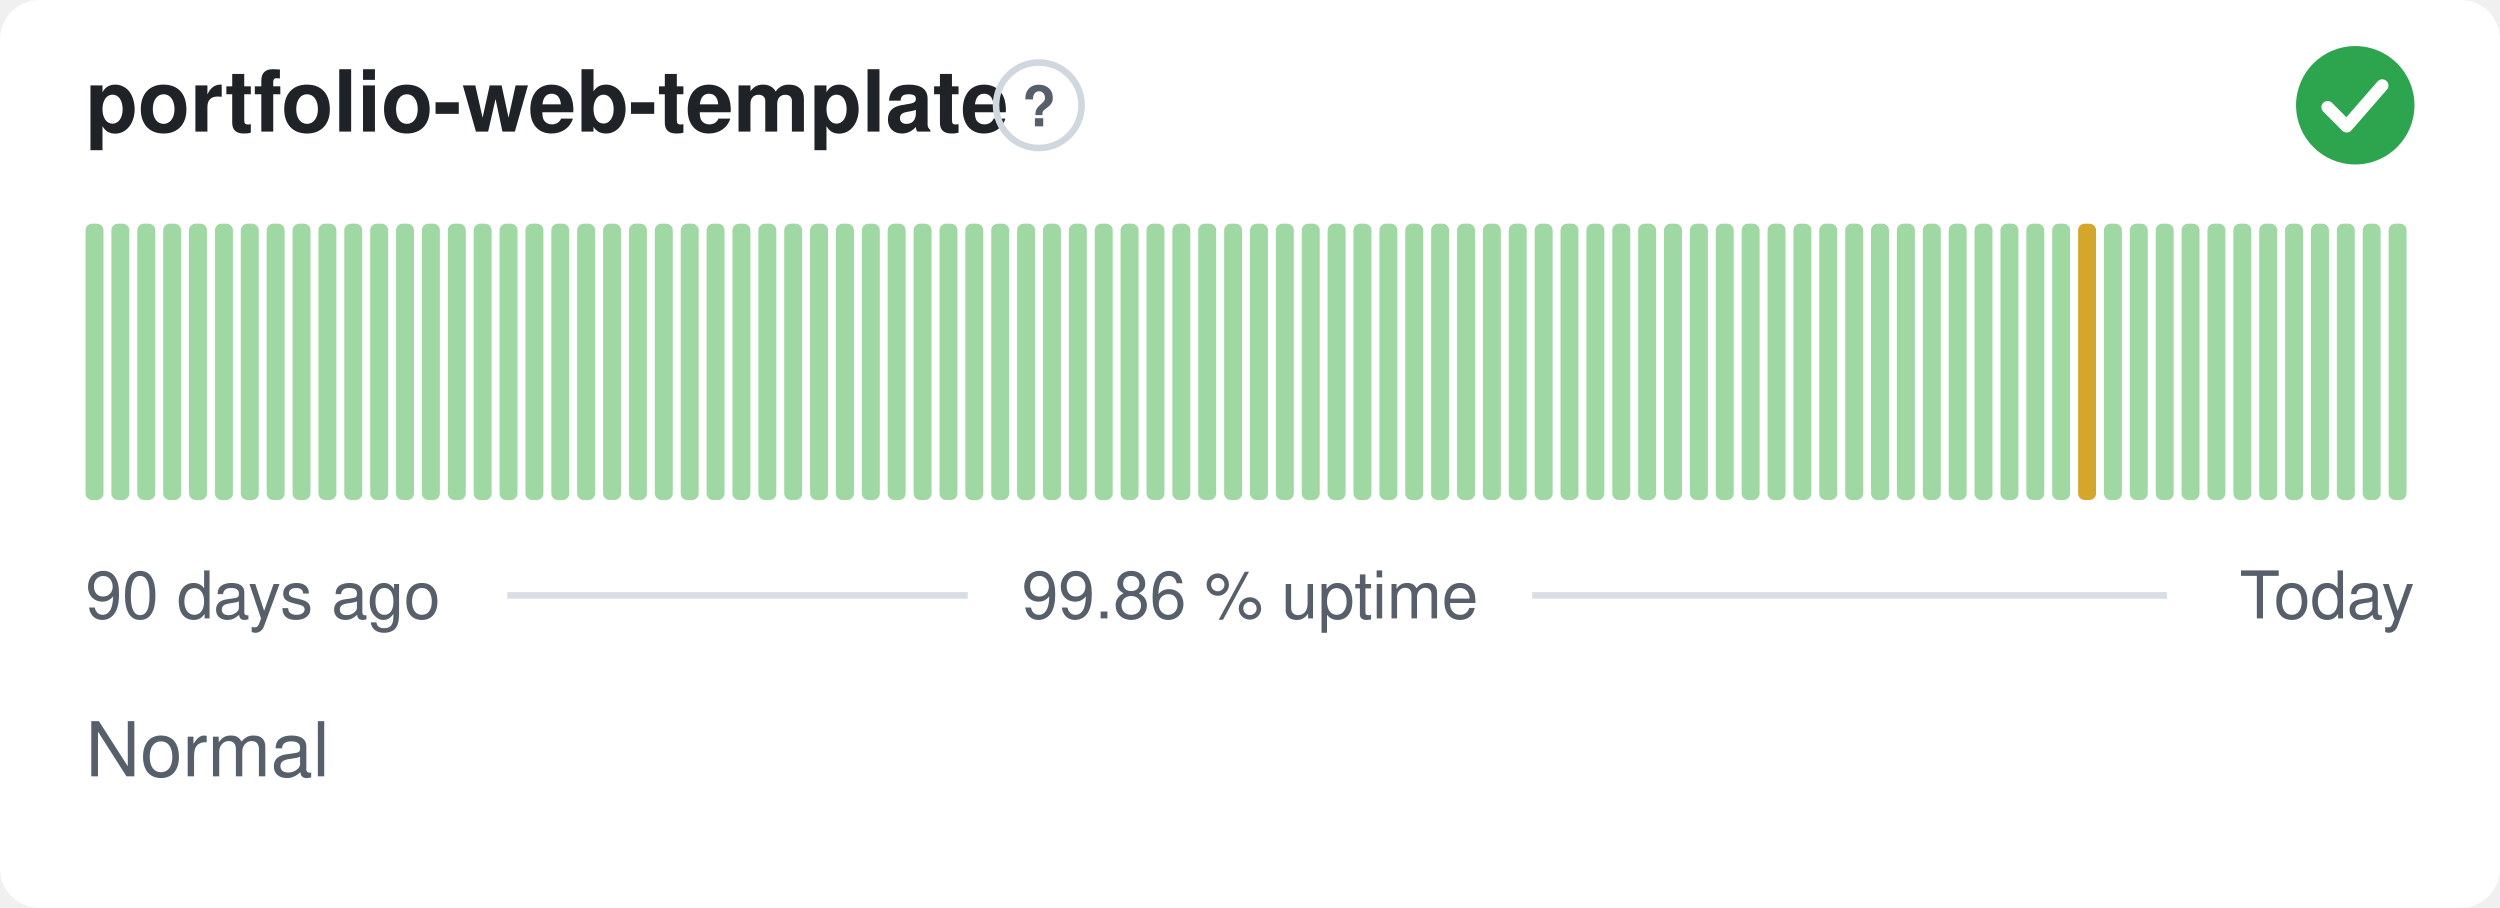
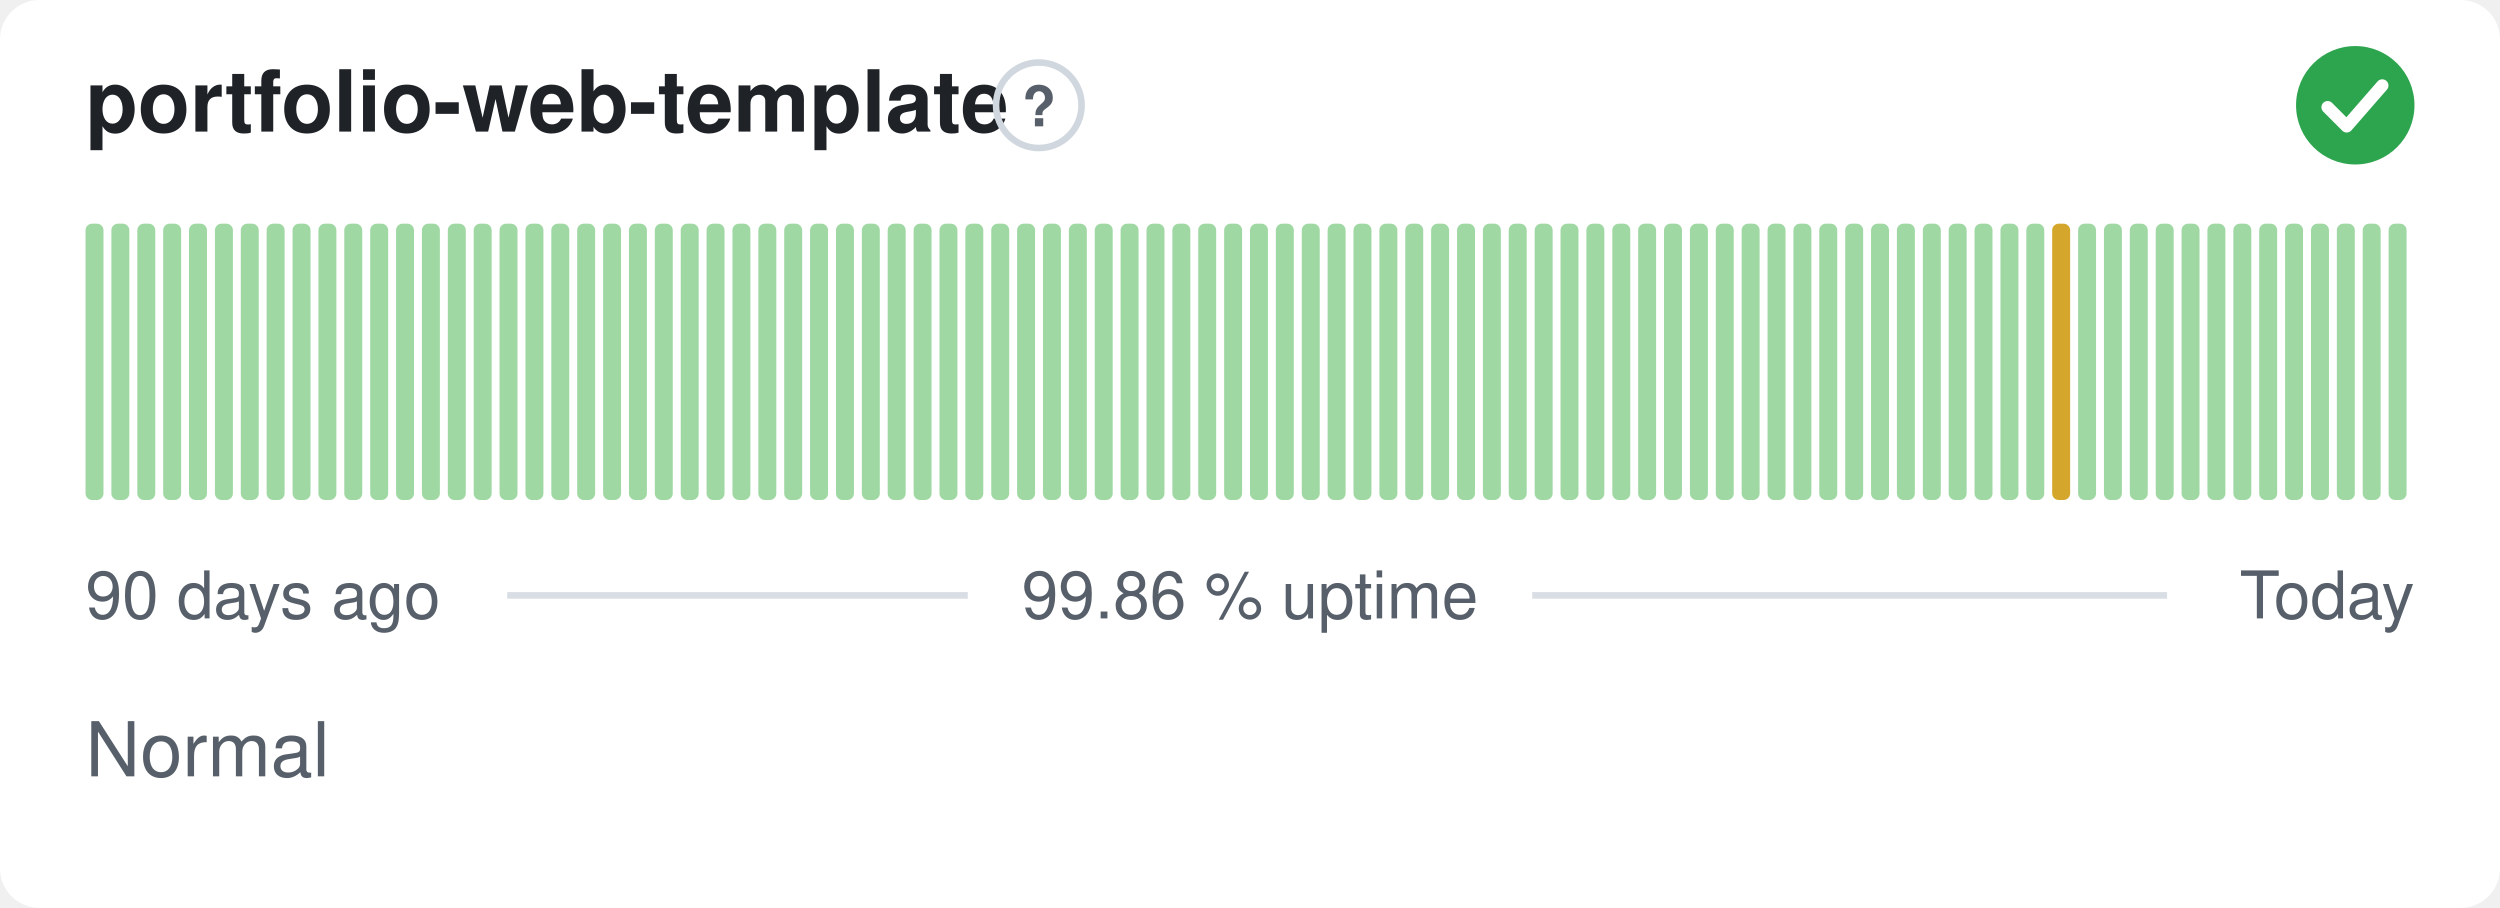
<svg xmlns="http://www.w3.org/2000/svg" width="380" height="138" viewBox="0 0 380 138" role="img" aria-label="portfolio-web-template: Normal, 99.86 % uptime over the last 90 days" font-family="-apple-system,BlinkMacSystemFont,'Segoe UI',Helvetica,Arial,sans-serif">
  <style>
    @media (prefers-color-scheme: dark) {
      .bg { fill: #0d1117 }
      .title { fill: #e6edf3 }
      .muted { fill: #8b949e }
      .hint { stroke: #30363d }
      .rule { stroke: #30363d }
      .nodata { fill: #21262d }
    }
  </style>
  <rect class="bg" width="380" height="138" rx="6" fill="#ffffff" />
  <text class="title" x="13" y="20" font-size="13" font-weight="600" fill="#1f2328">portfolio-web-template</text>
  <circle class="hint" cx="157.9" cy="16" r="6.5" fill="none" stroke="#d0d7de" stroke-width="1" />
  <text class="muted" x="157.9" y="19.2" text-anchor="middle" font-size="8.5" font-weight="700" fill="#57606a">?</text>
  <circle cx="358" cy="16" r="9" fill="#2da44e" />
  <path d="M353.80 16.30l2.90 2.90 5.40 -6.20" fill="none" stroke="#fff" stroke-width="1.89" stroke-linecap="round" stroke-linejoin="round" />
  <rect x="13.00" y="34.00" width="2.73" height="42.00" rx="1" fill="#9fd8a3" />
  <rect x="16.93" y="34.00" width="2.73" height="42.00" rx="1" fill="#9fd8a3" />
  <rect x="20.87" y="34.00" width="2.73" height="42.00" rx="1" fill="#9fd8a3" />
  <rect x="24.80" y="34.00" width="2.73" height="42.00" rx="1" fill="#9fd8a3" />
  <rect x="28.73" y="34.00" width="2.73" height="42.00" rx="1" fill="#9fd8a3" />
  <rect x="32.67" y="34.00" width="2.73" height="42.00" rx="1" fill="#9fd8a3" />
  <rect x="36.60" y="34.00" width="2.73" height="42.00" rx="1" fill="#9fd8a3" />
  <rect x="40.53" y="34.00" width="2.73" height="42.00" rx="1" fill="#9fd8a3" />
  <rect x="44.47" y="34.00" width="2.73" height="42.00" rx="1" fill="#9fd8a3" />
  <rect x="48.40" y="34.00" width="2.73" height="42.00" rx="1" fill="#9fd8a3" />
  <rect x="52.33" y="34.00" width="2.73" height="42.00" rx="1" fill="#9fd8a3" />
  <rect x="56.27" y="34.00" width="2.73" height="42.00" rx="1" fill="#9fd8a3" />
  <rect x="60.20" y="34.00" width="2.73" height="42.00" rx="1" fill="#9fd8a3" />
  <rect x="64.13" y="34.00" width="2.73" height="42.00" rx="1" fill="#9fd8a3" />
  <rect x="68.07" y="34.00" width="2.73" height="42.00" rx="1" fill="#9fd8a3" />
  <rect x="72.00" y="34.00" width="2.73" height="42.00" rx="1" fill="#9fd8a3" />
  <rect x="75.93" y="34.00" width="2.73" height="42.00" rx="1" fill="#9fd8a3" />
  <rect x="79.87" y="34.00" width="2.73" height="42.00" rx="1" fill="#9fd8a3" />
  <rect x="83.80" y="34.00" width="2.73" height="42.00" rx="1" fill="#9fd8a3" />
  <rect x="87.73" y="34.00" width="2.73" height="42.00" rx="1" fill="#9fd8a3" />
  <rect x="91.67" y="34.00" width="2.73" height="42.00" rx="1" fill="#9fd8a3" />
  <rect x="95.60" y="34.00" width="2.73" height="42.00" rx="1" fill="#9fd8a3" />
  <rect x="99.53" y="34.00" width="2.73" height="42.00" rx="1" fill="#9fd8a3" />
  <rect x="103.47" y="34.00" width="2.73" height="42.00" rx="1" fill="#9fd8a3" />
  <rect x="107.40" y="34.00" width="2.73" height="42.00" rx="1" fill="#9fd8a3" />
  <rect x="111.33" y="34.00" width="2.73" height="42.00" rx="1" fill="#9fd8a3" />
  <rect x="115.27" y="34.00" width="2.73" height="42.00" rx="1" fill="#9fd8a3" />
  <rect x="119.20" y="34.00" width="2.73" height="42.00" rx="1" fill="#9fd8a3" />
  <rect x="123.13" y="34.00" width="2.73" height="42.00" rx="1" fill="#9fd8a3" />
  <rect x="127.07" y="34.00" width="2.73" height="42.00" rx="1" fill="#9fd8a3" />
  <rect x="131.00" y="34.00" width="2.73" height="42.00" rx="1" fill="#9fd8a3" />
  <rect x="134.93" y="34.00" width="2.73" height="42.00" rx="1" fill="#9fd8a3" />
  <rect x="138.87" y="34.00" width="2.73" height="42.00" rx="1" fill="#9fd8a3" />
  <rect x="142.80" y="34.00" width="2.73" height="42.00" rx="1" fill="#9fd8a3" />
  <rect x="146.73" y="34.00" width="2.73" height="42.00" rx="1" fill="#9fd8a3" />
  <rect x="150.67" y="34.00" width="2.73" height="42.00" rx="1" fill="#9fd8a3" />
  <rect x="154.60" y="34.00" width="2.73" height="42.00" rx="1" fill="#9fd8a3" />
  <rect x="158.53" y="34.00" width="2.73" height="42.00" rx="1" fill="#9fd8a3" />
  <rect x="162.47" y="34.00" width="2.73" height="42.00" rx="1" fill="#9fd8a3" />
  <rect x="166.40" y="34.00" width="2.73" height="42.00" rx="1" fill="#9fd8a3" />
  <rect x="170.33" y="34.00" width="2.73" height="42.00" rx="1" fill="#9fd8a3" />
  <rect x="174.27" y="34.00" width="2.73" height="42.00" rx="1" fill="#9fd8a3" />
  <rect x="178.20" y="34.00" width="2.73" height="42.00" rx="1" fill="#9fd8a3" />
  <rect x="182.13" y="34.00" width="2.73" height="42.00" rx="1" fill="#9fd8a3" />
  <rect x="186.07" y="34.00" width="2.73" height="42.00" rx="1" fill="#9fd8a3" />
  <rect x="190.00" y="34.00" width="2.73" height="42.00" rx="1" fill="#9fd8a3" />
  <rect x="193.93" y="34.00" width="2.73" height="42.00" rx="1" fill="#9fd8a3" />
  <rect x="197.87" y="34.00" width="2.73" height="42.00" rx="1" fill="#9fd8a3" />
  <rect x="201.80" y="34.00" width="2.73" height="42.00" rx="1" fill="#9fd8a3" />
  <rect x="205.73" y="34.00" width="2.73" height="42.00" rx="1" fill="#9fd8a3" />
  <rect x="209.67" y="34.00" width="2.73" height="42.00" rx="1" fill="#9fd8a3" />
  <rect x="213.60" y="34.00" width="2.73" height="42.00" rx="1" fill="#9fd8a3" />
  <rect x="217.53" y="34.00" width="2.73" height="42.00" rx="1" fill="#9fd8a3" />
  <rect x="221.47" y="34.00" width="2.73" height="42.00" rx="1" fill="#9fd8a3" />
  <rect x="225.40" y="34.00" width="2.73" height="42.00" rx="1" fill="#9fd8a3" />
  <rect x="229.33" y="34.00" width="2.73" height="42.00" rx="1" fill="#9fd8a3" />
  <rect x="233.27" y="34.00" width="2.73" height="42.00" rx="1" fill="#9fd8a3" />
  <rect x="237.20" y="34.00" width="2.73" height="42.00" rx="1" fill="#9fd8a3" />
  <rect x="241.13" y="34.00" width="2.73" height="42.00" rx="1" fill="#9fd8a3" />
  <rect x="245.07" y="34.00" width="2.73" height="42.00" rx="1" fill="#9fd8a3" />
  <rect x="249.00" y="34.00" width="2.73" height="42.00" rx="1" fill="#9fd8a3" />
  <rect x="252.93" y="34.00" width="2.73" height="42.00" rx="1" fill="#9fd8a3" />
  <rect x="256.87" y="34.00" width="2.73" height="42.00" rx="1" fill="#9fd8a3" />
  <rect x="260.80" y="34.00" width="2.73" height="42.00" rx="1" fill="#9fd8a3" />
  <rect x="264.73" y="34.00" width="2.73" height="42.00" rx="1" fill="#9fd8a3" />
  <rect x="268.67" y="34.00" width="2.73" height="42.00" rx="1" fill="#9fd8a3" />
  <rect x="272.60" y="34.00" width="2.73" height="42.00" rx="1" fill="#9fd8a3" />
  <rect x="276.53" y="34.00" width="2.73" height="42.00" rx="1" fill="#9fd8a3" />
  <rect x="280.47" y="34.00" width="2.73" height="42.00" rx="1" fill="#9fd8a3" />
  <rect x="284.40" y="34.00" width="2.73" height="42.00" rx="1" fill="#9fd8a3" />
  <rect x="288.33" y="34.00" width="2.73" height="42.00" rx="1" fill="#9fd8a3" />
  <rect x="292.27" y="34.00" width="2.73" height="42.00" rx="1" fill="#9fd8a3" />
  <rect x="296.20" y="34.00" width="2.73" height="42.00" rx="1" fill="#9fd8a3" />
  <rect x="300.13" y="34.00" width="2.73" height="42.00" rx="1" fill="#9fd8a3" />
  <rect x="304.07" y="34.00" width="2.73" height="42.00" rx="1" fill="#9fd8a3" />
  <rect x="308.00" y="34.00" width="2.73" height="42.00" rx="1" fill="#9fd8a3" />
-   <rect x="311.93" y="34.00" width="2.73" height="42.00" rx="1" fill="#9fd8a3" />
-   <rect x="315.87" y="34.00" width="2.73" height="42.00" rx="1" fill="#d4a72c" />
+   <rect x="311.93" y="34.00" width="2.73" height="42.00" rx="1" fill="#d4a72c" />
+   <rect x="315.87" y="34.00" width="2.73" height="42.00" rx="1" fill="#9fd8a3" />
  <rect x="319.80" y="34.00" width="2.73" height="42.00" rx="1" fill="#9fd8a3" />
  <rect x="323.73" y="34.00" width="2.73" height="42.00" rx="1" fill="#9fd8a3" />
  <rect x="327.67" y="34.00" width="2.73" height="42.00" rx="1" fill="#9fd8a3" />
  <rect x="331.60" y="34.00" width="2.73" height="42.00" rx="1" fill="#9fd8a3" />
  <rect x="335.53" y="34.00" width="2.73" height="42.00" rx="1" fill="#9fd8a3" />
  <rect x="339.47" y="34.00" width="2.73" height="42.00" rx="1" fill="#9fd8a3" />
  <rect x="343.40" y="34.00" width="2.73" height="42.00" rx="1" fill="#9fd8a3" />
  <rect x="347.33" y="34.00" width="2.73" height="42.00" rx="1" fill="#9fd8a3" />
  <rect x="351.27" y="34.00" width="2.73" height="42.00" rx="1" fill="#9fd8a3" />
  <rect x="355.20" y="34.00" width="2.73" height="42.00" rx="1" fill="#9fd8a3" />
  <rect x="359.13" y="34.00" width="2.73" height="42.00" rx="1" fill="#9fd8a3" />
  <rect x="363.07" y="34.00" width="2.73" height="42.00" rx="1" fill="#9fd8a3" />
  <text class="muted" x="13" y="94" font-size="10" fill="#57606a">90 days ago</text>
  <text class="muted" x="190" y="94" text-anchor="middle" font-size="10" fill="#57606a">99.86 % uptime</text>
  <text class="muted" x="367" y="94" text-anchor="end" font-size="10" fill="#57606a">Today</text>
  <line class="rule" x1="77.1" y1="90.5" x2="147.1" y2="90.5" stroke="#d8dee4" stroke-width="1" />
  <line class="rule" x1="232.9" y1="90.5" x2="329.4" y2="90.5" stroke="#d8dee4" stroke-width="1" />
  <text class="muted" x="13" y="118" font-size="11.5" fill="#57606a">Normal</text>
</svg>
